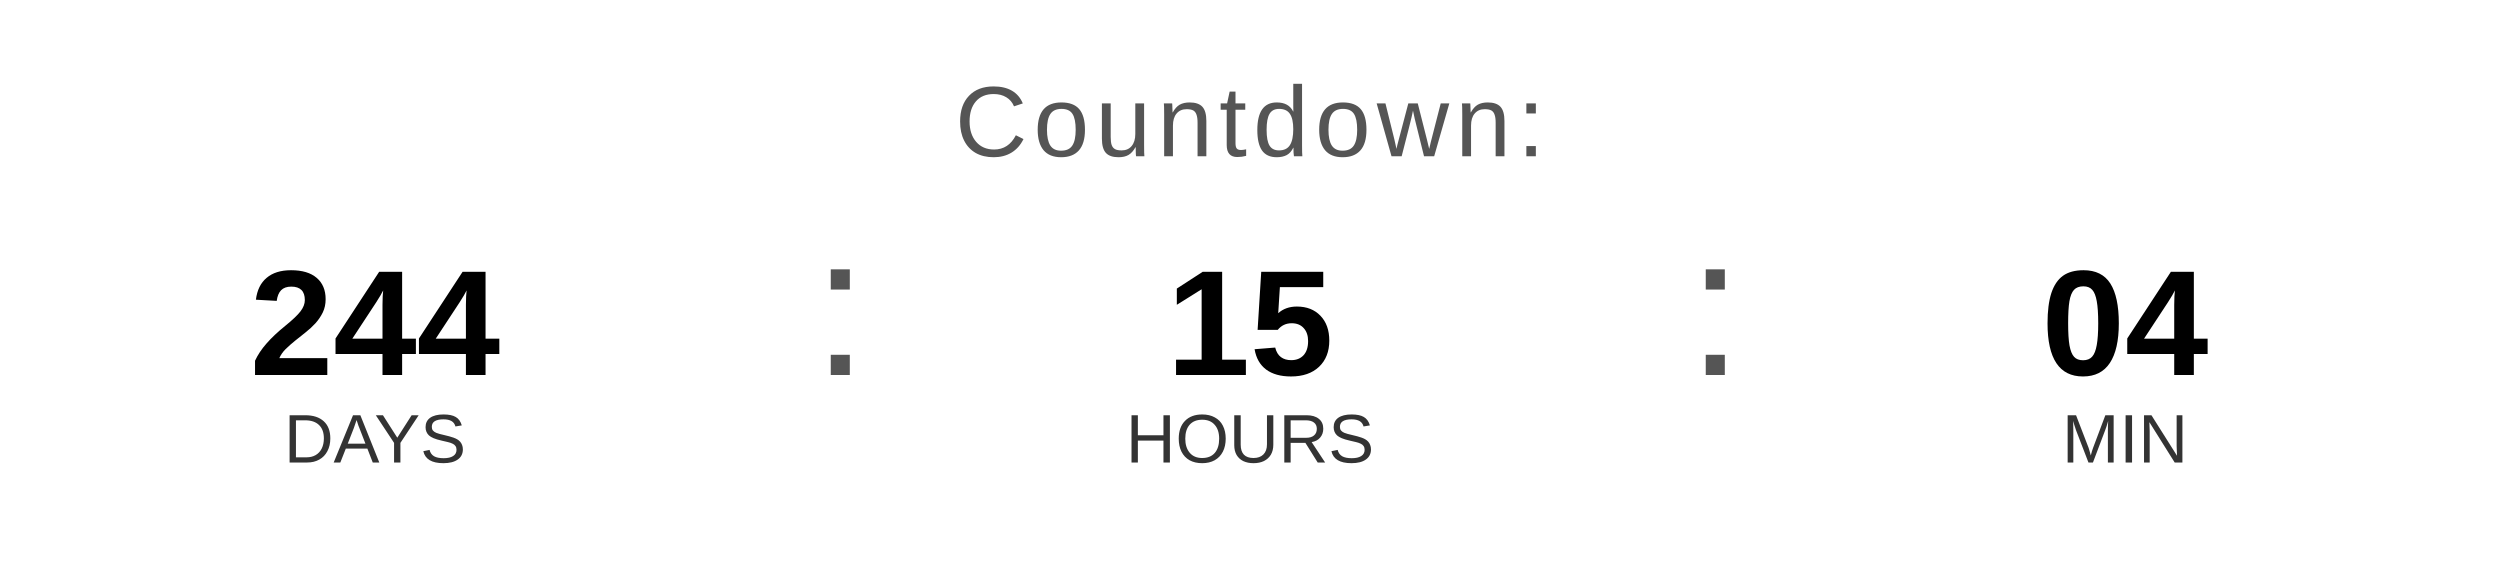
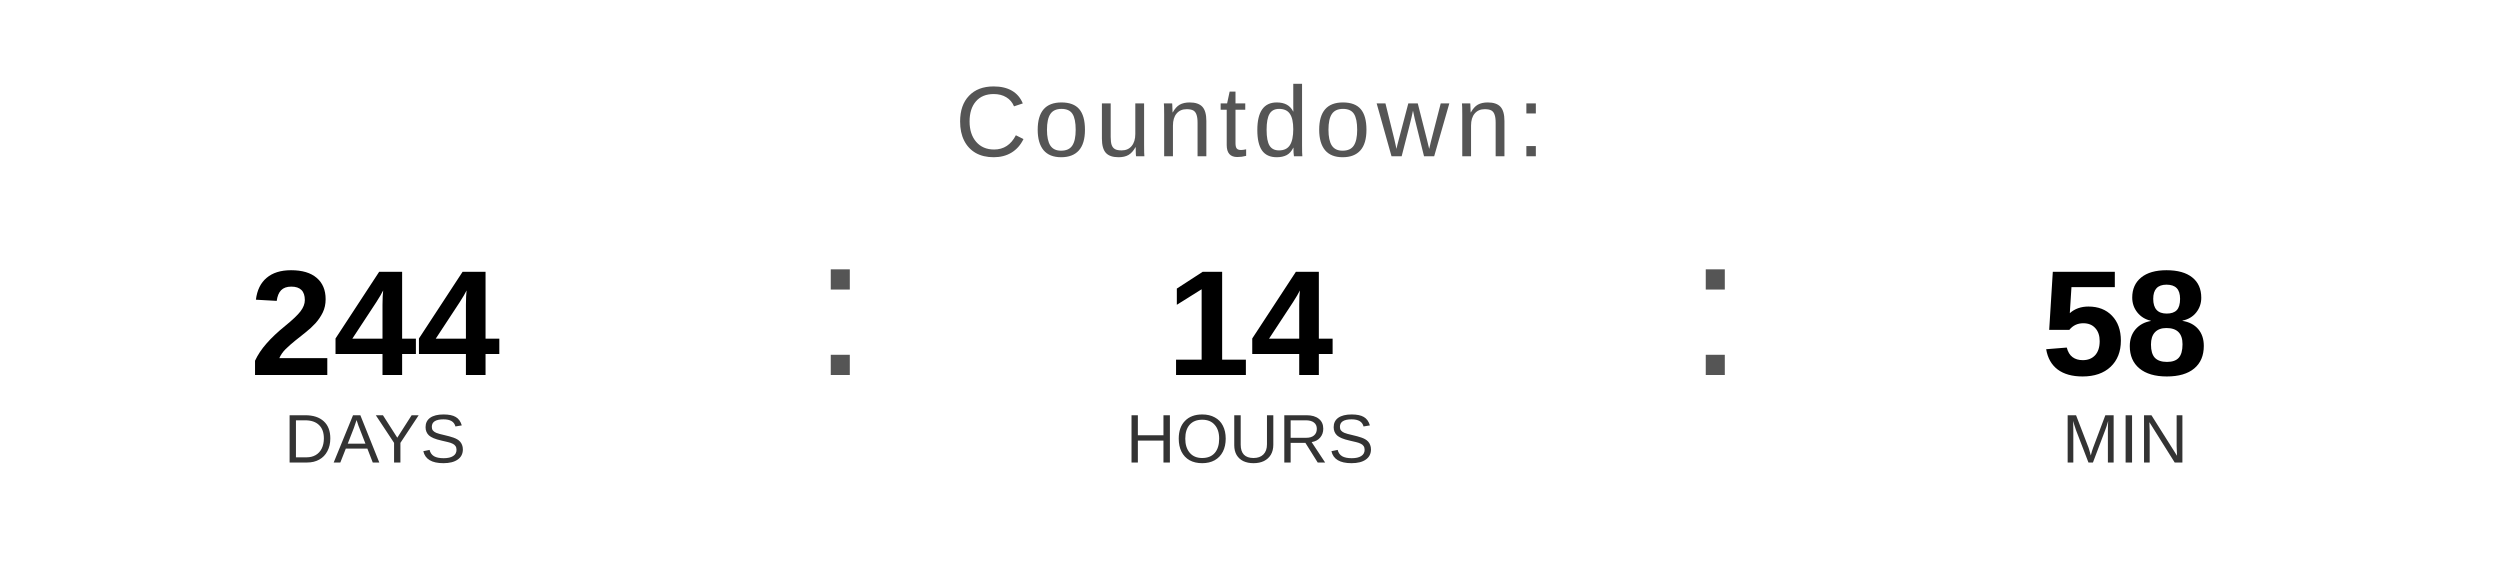
<svg xmlns="http://www.w3.org/2000/svg" width="400" height="90" viewBox="0 0 400 90">
  <text x="200" y="25" font-family="Arial, Helvetica, sans-serif" font-size="16" fill="#555555" text-anchor="middle" letter-spacing="1">
    Countdown:
  </text>
  <text x="60" y="60" font-family="Arial, Helvetica, sans-serif" font-size="24" font-weight="bold" fill="#000000" text-anchor="middle">244</text>
  <text x="60" y="74" font-family="Arial, Helvetica, sans-serif" font-size="11" fill="#333333" text-anchor="middle">DAYS</text>
  <text x="130" y="60" font-family="Arial, sans-serif" font-size="32" fill="#555555">:</text>
-   <text x="200" y="60" font-family="Arial, Helvetica, sans-serif" font-size="24" font-weight="bold" fill="#000000" text-anchor="middle">15</text>
+   <text x="200" y="60" font-family="Arial, Helvetica, sans-serif" font-size="24" font-weight="bold" fill="#000000" text-anchor="middle">14</text>
  <text x="200" y="74" font-family="Arial, Helvetica, sans-serif" font-size="11" fill="#333333" text-anchor="middle">HOURS</text>
  <text x="270" y="60" font-family="Arial, sans-serif" font-size="32" fill="#555555">:</text>
-   <text x="340" y="60" font-family="Arial, Helvetica, sans-serif" font-size="24" font-weight="bold" fill="#000000" text-anchor="middle">04</text>
+   <text x="340" y="60" font-family="Arial, Helvetica, sans-serif" font-size="24" font-weight="bold" fill="#000000" text-anchor="middle">58</text>
  <text x="340" y="74" font-family="Arial, Helvetica, sans-serif" font-size="11" fill="#333333" text-anchor="middle">MIN</text>
</svg>
